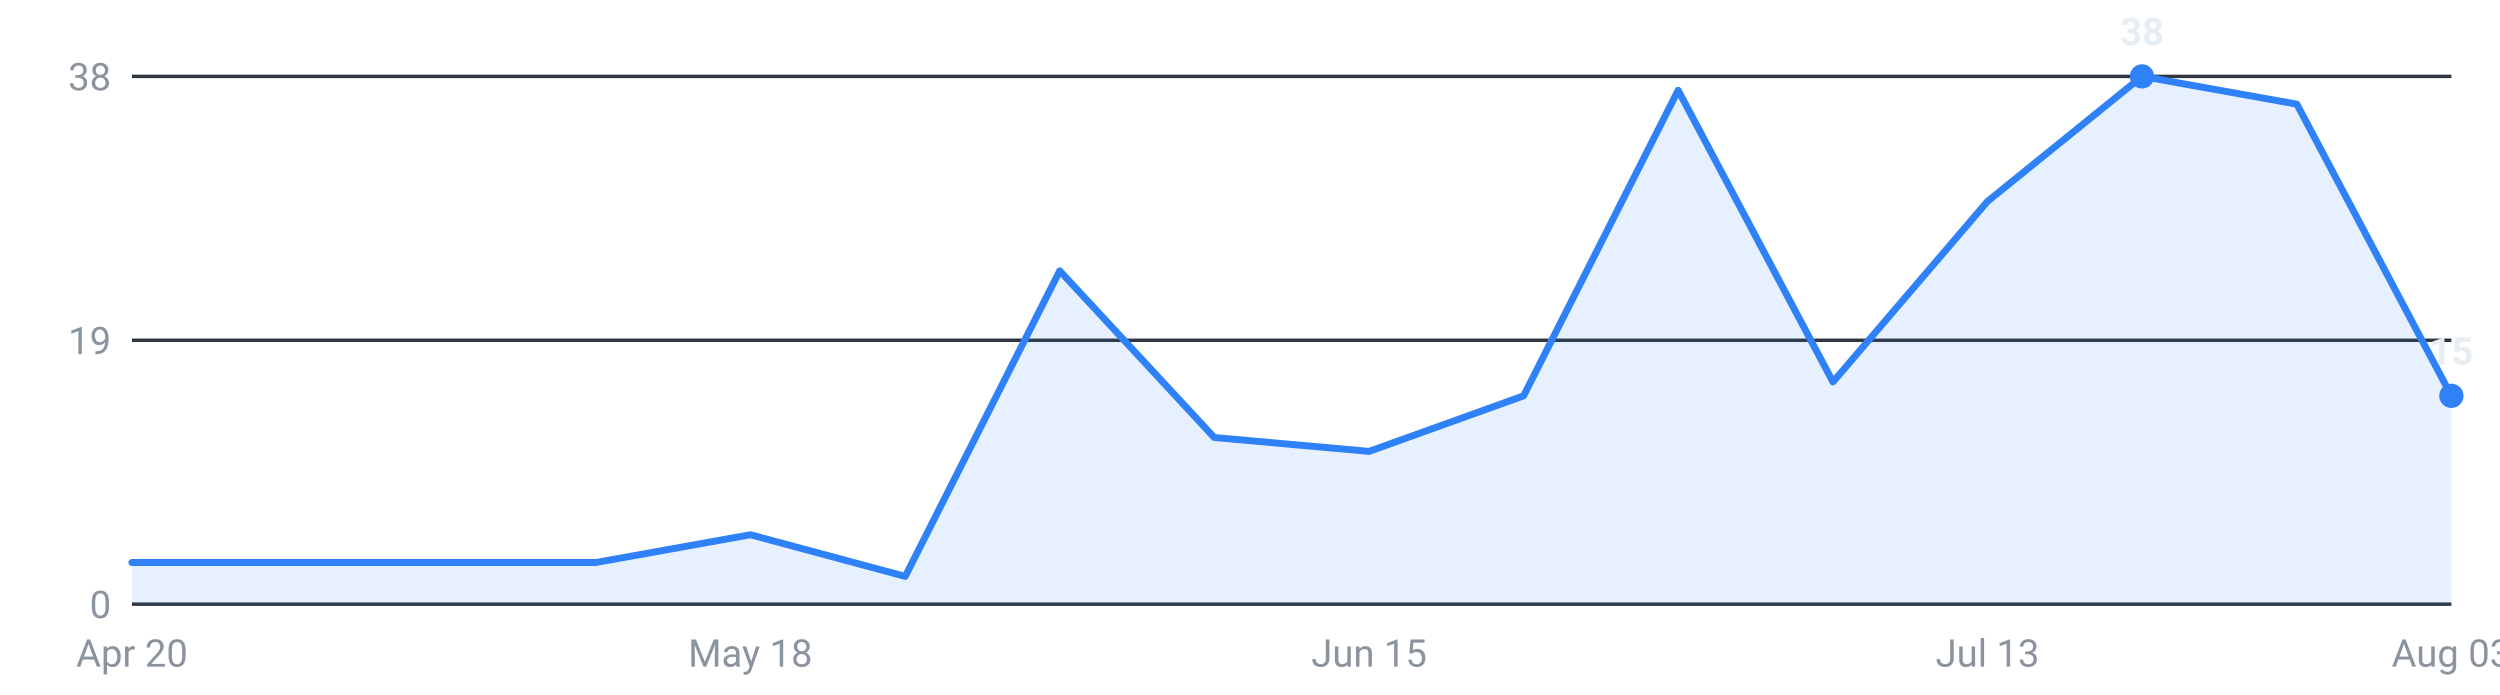
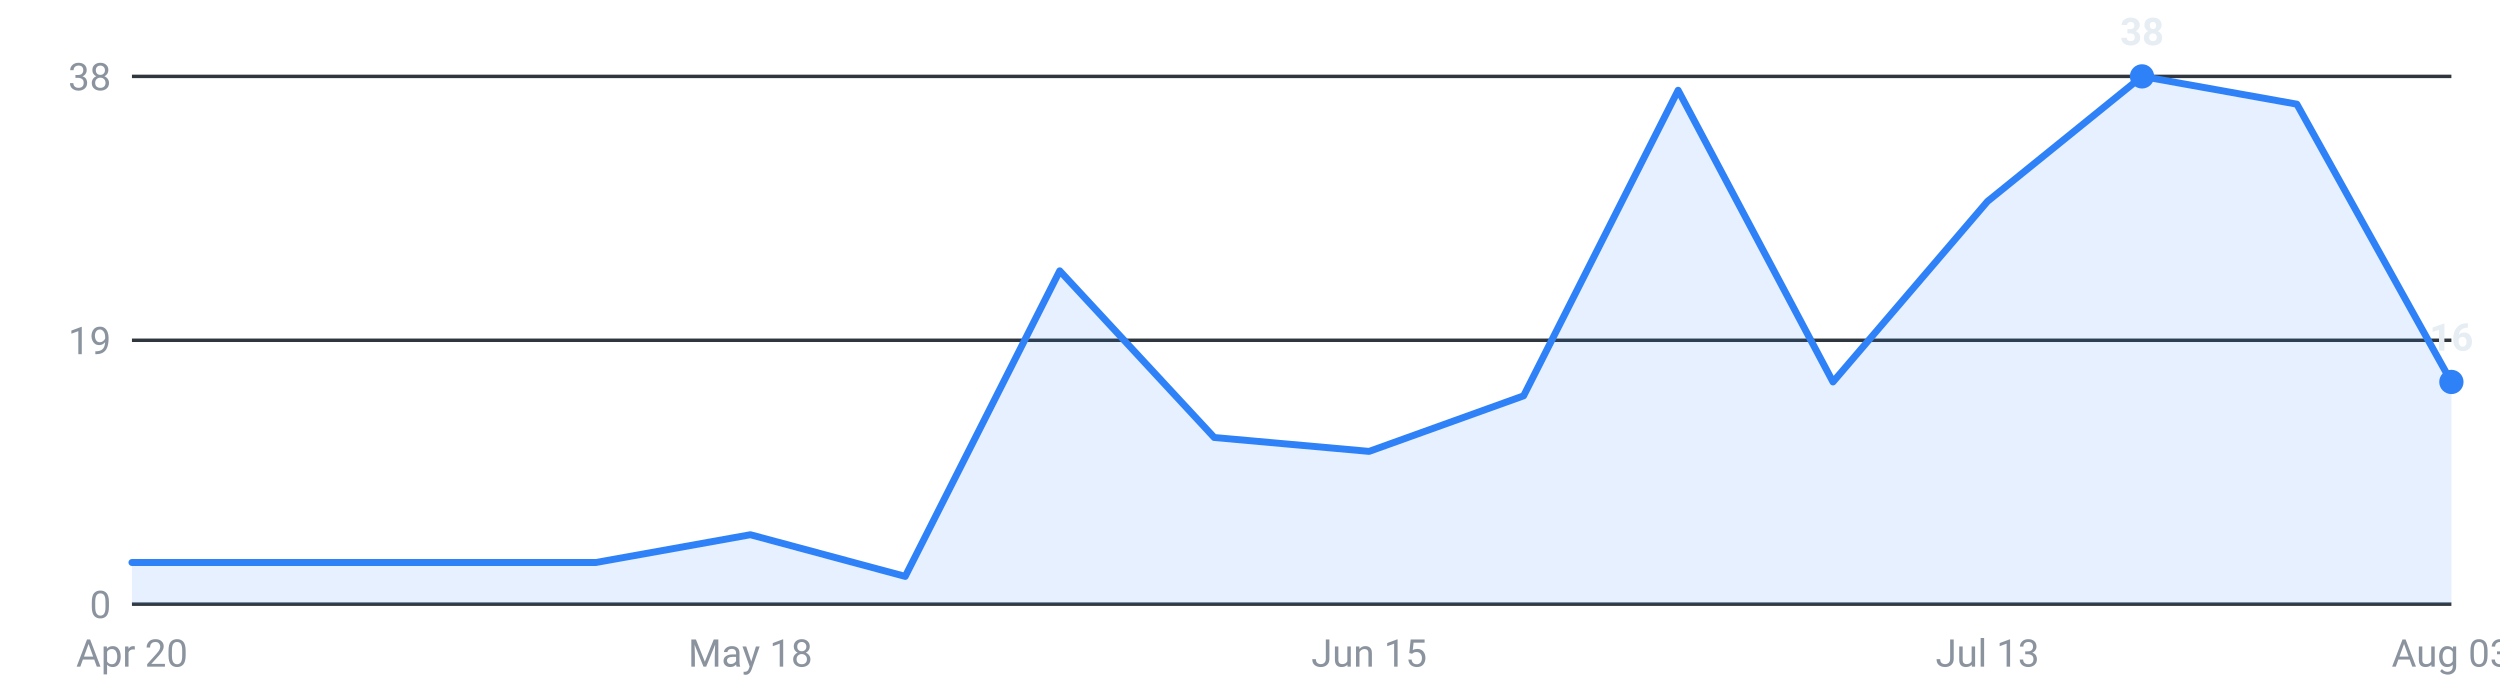
<svg xmlns="http://www.w3.org/2000/svg" viewBox="0 0 720 200" width="720" height="200" role="img" aria-label="Internships posted per week, last 16 weeks">
  <g font-family="-apple-system,Segoe UI,Roboto,sans-serif" font-size="11">
    <line x1="38" y1="174.0" x2="706" y2="174.0" stroke="#30363d" stroke-width="1" />
    <text x="32" y="178.0" text-anchor="end" fill="#8b949e">0</text>
    <line x1="38" y1="98.0" x2="706" y2="98.0" stroke="#30363d" stroke-width="1" />
    <text x="32" y="102.0" text-anchor="end" fill="#8b949e">19</text>
    <line x1="38" y1="22.0" x2="706" y2="22.0" stroke="#30363d" stroke-width="1" />
    <text x="32" y="26.0" text-anchor="end" fill="#8b949e">38</text>
-     <path d="M38.0,174 L38.0,162.0 L82.5,162.0 L127.1,162.0 L171.6,162.0 L216.1,154.0 L260.7,166.0 L305.2,78.0 L349.7,126.0 L394.3,130.0 L438.8,114.0 L483.3,26.0 L527.9,110.0 L572.4,58.0 L616.9,22.0 L661.5,30.0 L706.0,114.0 L706.0,174 Z" fill="#2f81f7" fill-opacity="0.12" />
-     <polyline points="38.0,162.0 82.5,162.0 127.1,162.0 171.6,162.0 216.1,154.0 260.7,166.0 305.2,78.0 349.7,126.0 394.3,130.0 438.8,114.0 483.3,26.0 527.9,110.0 572.4,58.0 616.9,22.0 661.5,30.0 706.0,114.0" fill="none" stroke="#2f81f7" stroke-width="2" stroke-linejoin="round" stroke-linecap="round" />
+     <path d="M38.0,174 L38.0,162.0 L82.5,162.0 L127.1,162.0 L171.6,162.0 L216.1,154.0 L260.7,166.0 L305.2,78.0 L349.7,126.0 L394.3,130.0 L438.8,114.0 L483.3,26.0 L527.9,110.0 L572.4,58.0 L616.9,22.0 L661.5,30.0 L706.0,110.0 L706.0,174 Z" fill="#2f81f7" fill-opacity="0.12" />
+     <polyline points="38.0,162.0 82.5,162.0 127.1,162.0 171.6,162.0 216.1,154.0 260.7,166.0 305.2,78.0 349.7,126.0 394.3,130.0 438.8,114.0 483.3,26.0 527.9,110.0 572.4,58.0 616.9,22.0 661.5,30.0 706.0,110.0" fill="none" stroke="#2f81f7" stroke-width="2" stroke-linejoin="round" stroke-linecap="round" />
    <circle cx="616.9" cy="22.0" r="3.5" fill="#2f81f7" />
    <text x="616.9" y="13.0" text-anchor="middle" fill="#e6edf3" font-weight="600">38</text>
-     <circle cx="706.0" cy="114.0" r="3.5" fill="#2f81f7" />
-     <text x="706.0" y="105.0" text-anchor="middle" fill="#e6edf3" font-weight="600">15</text>
+     <circle cx="706.0" cy="110.0" r="3.5" fill="#2f81f7" />
+     <text x="706.0" y="101.0" text-anchor="middle" fill="#e6edf3" font-weight="600">16</text>
    <text x="38.0" y="192" text-anchor="middle" fill="#8b949e">Apr 20</text>
    <text x="216.1" y="192" text-anchor="middle" fill="#8b949e">May 18</text>
    <text x="394.3" y="192" text-anchor="middle" fill="#8b949e">Jun 15</text>
    <text x="572.4" y="192" text-anchor="middle" fill="#8b949e">Jul 13</text>
    <text x="706.0" y="192" text-anchor="middle" fill="#8b949e">Aug 03</text>
  </g>
</svg>
